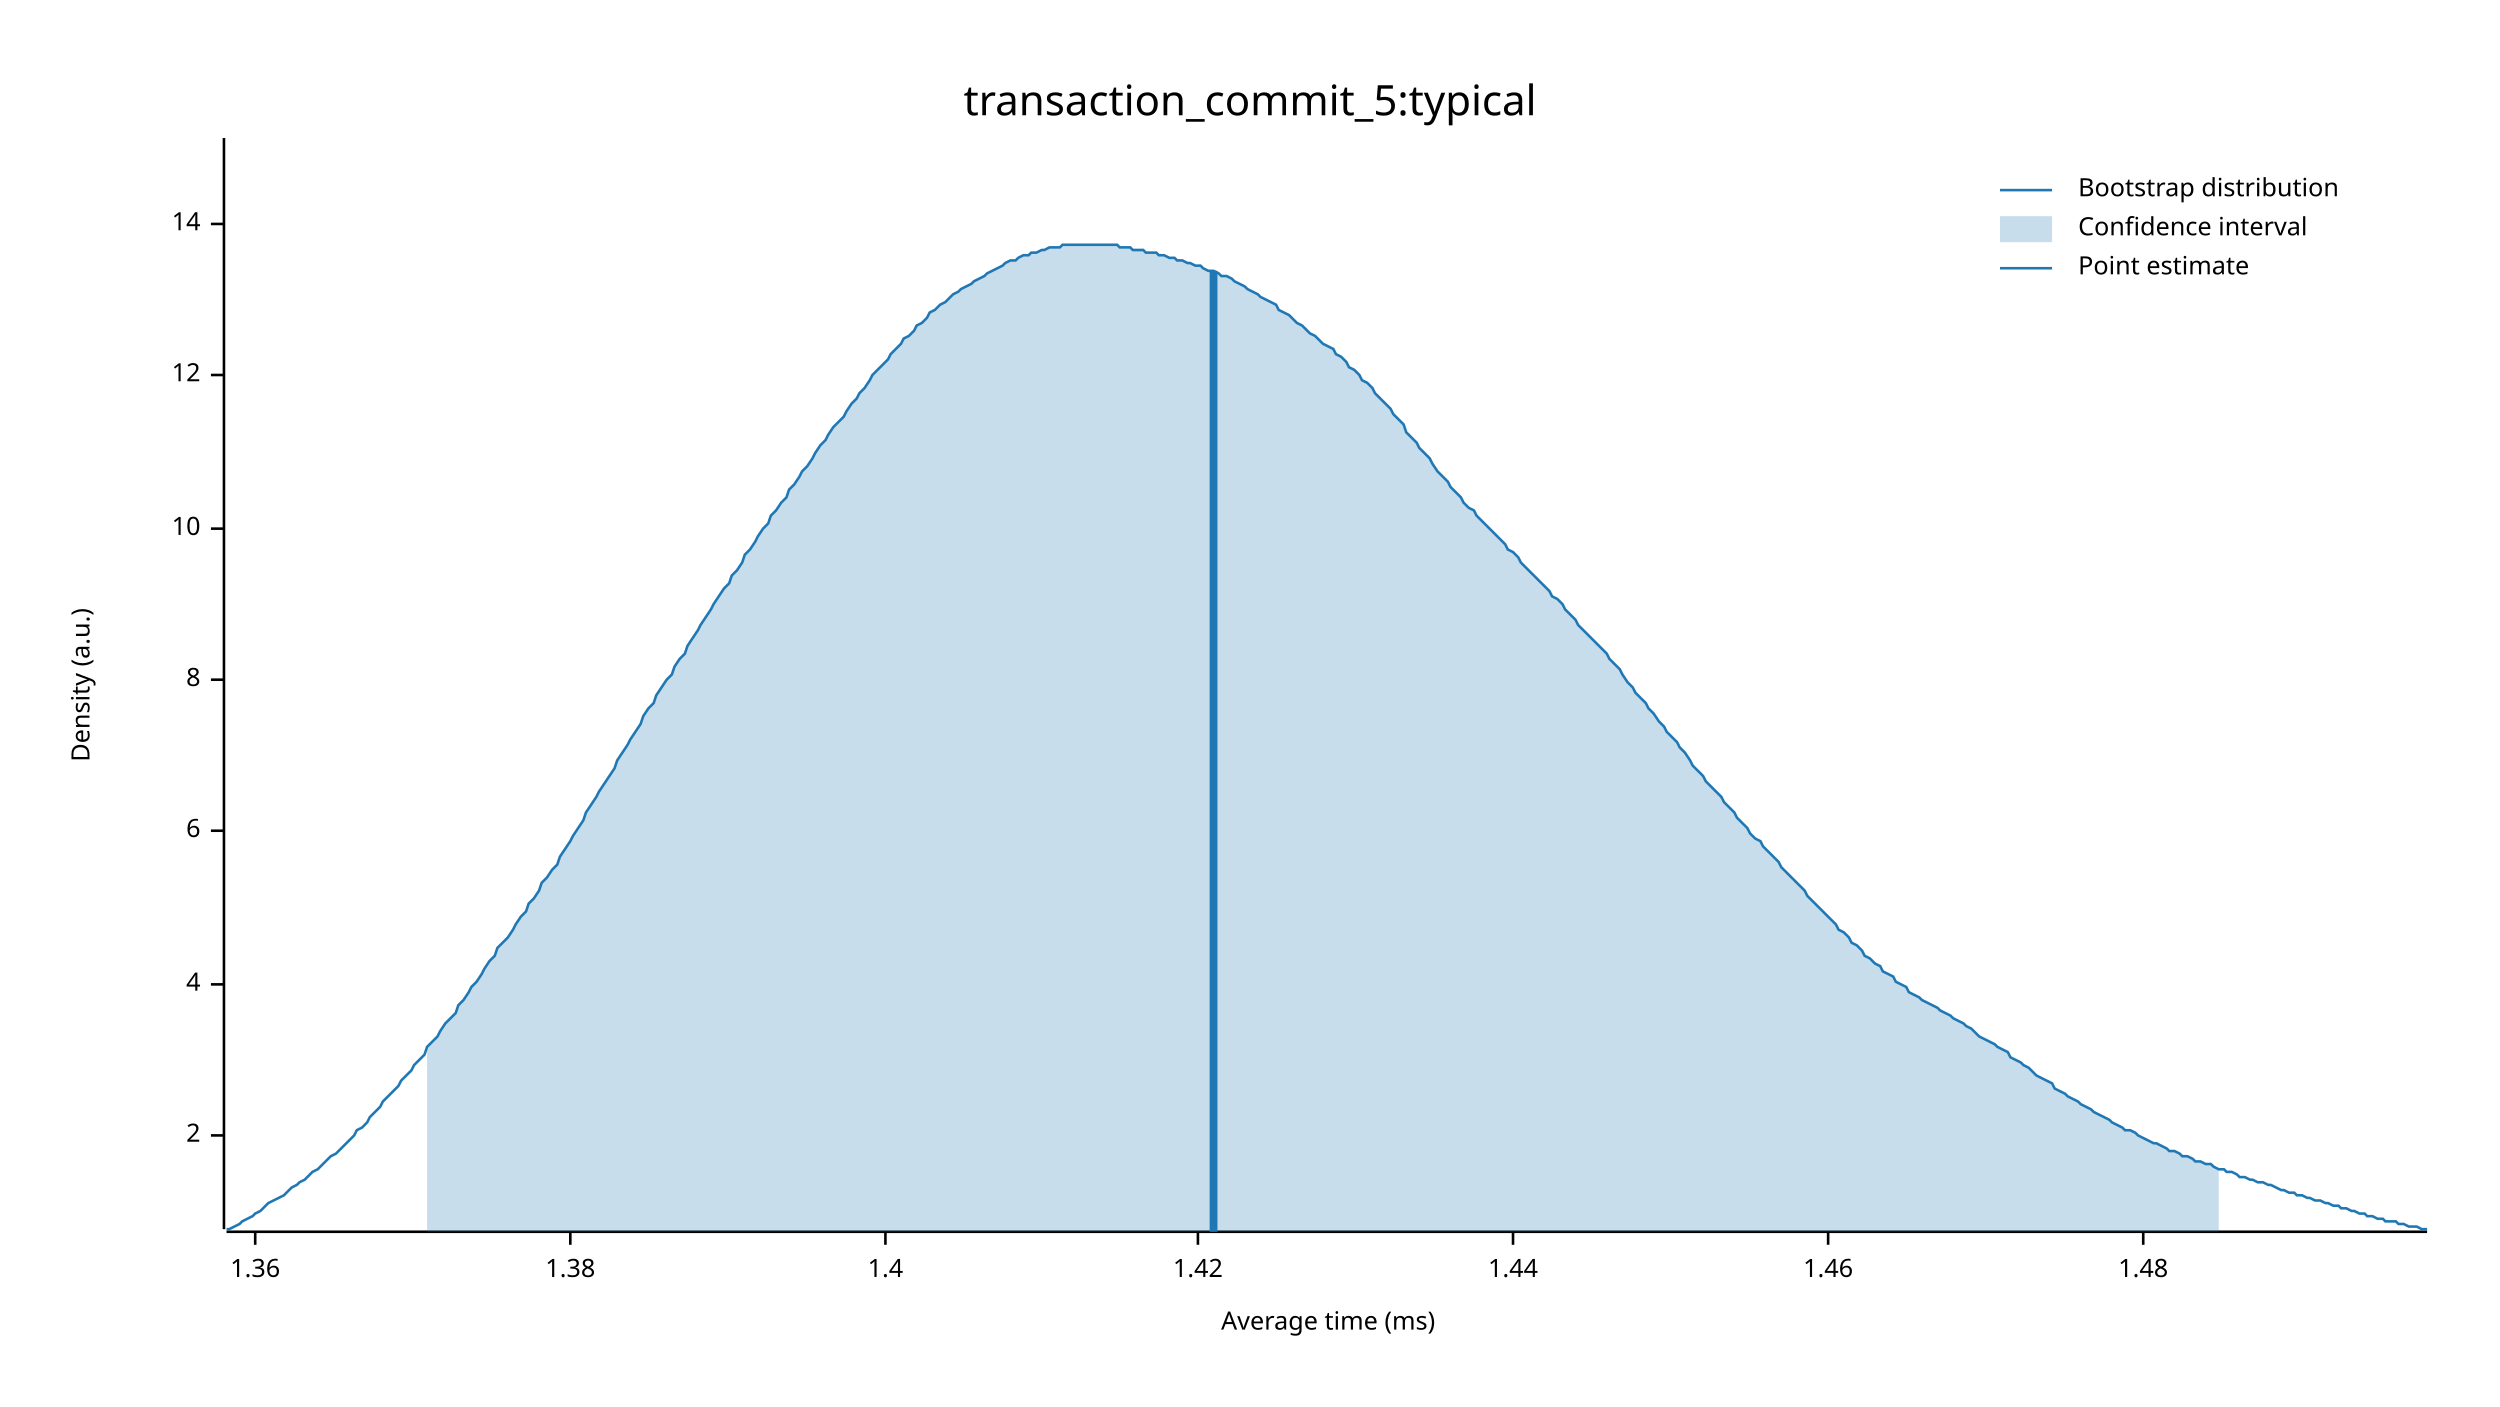
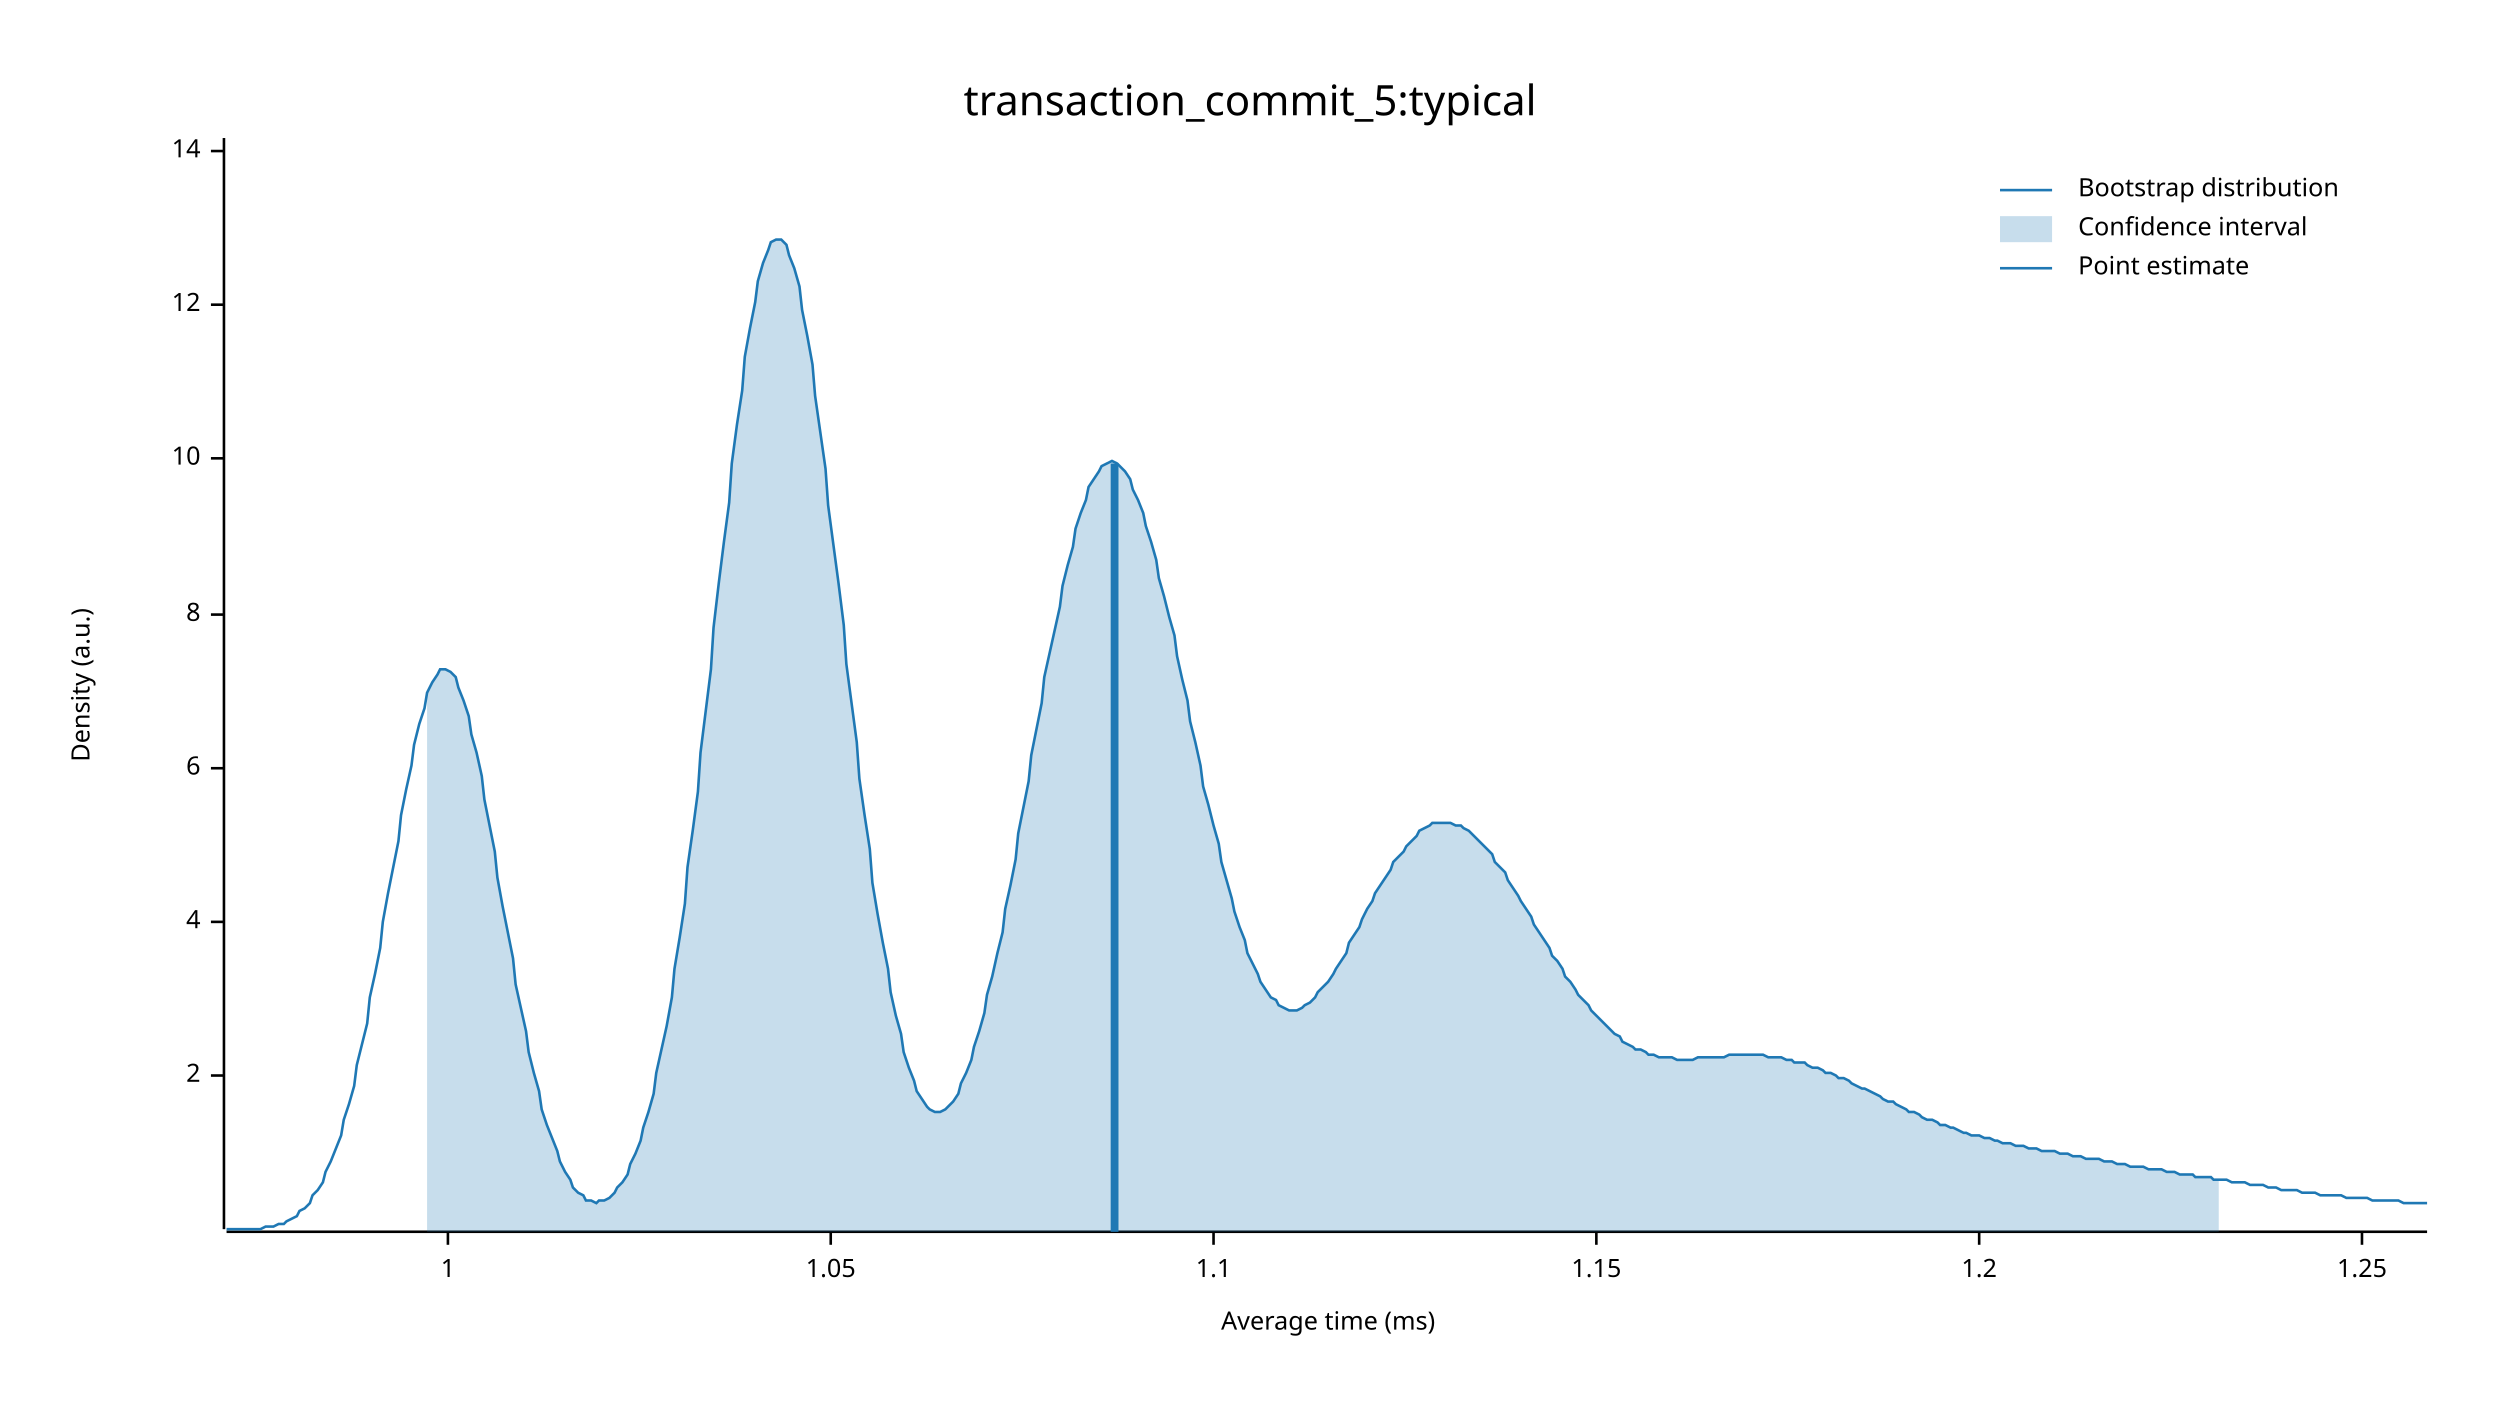
<svg xmlns="http://www.w3.org/2000/svg" width="960" height="540" viewBox="0 0 960 540">
  <text x="480" y="32" dy="0.76em" text-anchor="middle" font-family="sans-serif" font-size="16.129" opacity="1" fill="#000000">
transaction_commit_5:typical
</text>
  <text x="27" y="263" dy="0.76em" text-anchor="middle" font-family="sans-serif" font-size="9.677" opacity="1" fill="#000000" transform="rotate(270, 27, 263)">
Density (a.u.)
</text>
  <text x="510" y="513" dy="-0.5ex" text-anchor="middle" font-family="sans-serif" font-size="9.677" opacity="1" fill="#000000">
Average time (ms)
</text>
  <polyline fill="none" opacity="1" stroke="#000000" stroke-width="1" points="86,53 86,472 " />
-   <text x="77" y="436" dy="0.5ex" text-anchor="end" font-family="sans-serif" font-size="9.677" opacity="1" fill="#000000">
+   <text x="77" y="413" dy="0.5ex" text-anchor="end" font-family="sans-serif" font-size="9.677" opacity="1" fill="#000000">
2
</text>
-   <polyline fill="none" opacity="1" stroke="#000000" stroke-width="1" points="81,436 86,436 " />
-   <text x="77" y="378" dy="0.5ex" text-anchor="end" font-family="sans-serif" font-size="9.677" opacity="1" fill="#000000">
+   <polyline fill="none" opacity="1" stroke="#000000" stroke-width="1" points="81,413 86,413 " />
+   <text x="77" y="354" dy="0.5ex" text-anchor="end" font-family="sans-serif" font-size="9.677" opacity="1" fill="#000000">
4
</text>
-   <polyline fill="none" opacity="1" stroke="#000000" stroke-width="1" points="81,378 86,378 " />
-   <text x="77" y="319" dy="0.5ex" text-anchor="end" font-family="sans-serif" font-size="9.677" opacity="1" fill="#000000">
+   <polyline fill="none" opacity="1" stroke="#000000" stroke-width="1" points="81,354 86,354 " />
+   <text x="77" y="295" dy="0.5ex" text-anchor="end" font-family="sans-serif" font-size="9.677" opacity="1" fill="#000000">
6
</text>
-   <polyline fill="none" opacity="1" stroke="#000000" stroke-width="1" points="81,319 86,319 " />
-   <text x="77" y="261" dy="0.5ex" text-anchor="end" font-family="sans-serif" font-size="9.677" opacity="1" fill="#000000">
+   <polyline fill="none" opacity="1" stroke="#000000" stroke-width="1" points="81,295 86,295 " />
+   <text x="77" y="236" dy="0.5ex" text-anchor="end" font-family="sans-serif" font-size="9.677" opacity="1" fill="#000000">
8
</text>
-   <polyline fill="none" opacity="1" stroke="#000000" stroke-width="1" points="81,261 86,261 " />
-   <text x="77" y="203" dy="0.5ex" text-anchor="end" font-family="sans-serif" font-size="9.677" opacity="1" fill="#000000">
+   <polyline fill="none" opacity="1" stroke="#000000" stroke-width="1" points="81,236 86,236 " />
+   <text x="77" y="176" dy="0.5ex" text-anchor="end" font-family="sans-serif" font-size="9.677" opacity="1" fill="#000000">
10
</text>
-   <polyline fill="none" opacity="1" stroke="#000000" stroke-width="1" points="81,203 86,203 " />
-   <text x="77" y="144" dy="0.5ex" text-anchor="end" font-family="sans-serif" font-size="9.677" opacity="1" fill="#000000">
+   <polyline fill="none" opacity="1" stroke="#000000" stroke-width="1" points="81,176 86,176 " />
+   <text x="77" y="117" dy="0.5ex" text-anchor="end" font-family="sans-serif" font-size="9.677" opacity="1" fill="#000000">
12
</text>
-   <polyline fill="none" opacity="1" stroke="#000000" stroke-width="1" points="81,144 86,144 " />
-   <text x="77" y="86" dy="0.5ex" text-anchor="end" font-family="sans-serif" font-size="9.677" opacity="1" fill="#000000">
+   <polyline fill="none" opacity="1" stroke="#000000" stroke-width="1" points="81,117 86,117 " />
+   <text x="77" y="58" dy="0.5ex" text-anchor="end" font-family="sans-serif" font-size="9.677" opacity="1" fill="#000000">
14
</text>
-   <polyline fill="none" opacity="1" stroke="#000000" stroke-width="1" points="81,86 86,86 " />
+   <polyline fill="none" opacity="1" stroke="#000000" stroke-width="1" points="81,58 86,58 " />
  <polyline fill="none" opacity="1" stroke="#000000" stroke-width="1" points="87,473 932,473 " />
-   <text x="98" y="483" dy="0.76em" text-anchor="middle" font-family="sans-serif" font-size="9.677" opacity="1" fill="#000000">
- 1.36
+   <text x="172" y="483" dy="0.76em" text-anchor="middle" font-family="sans-serif" font-size="9.677" opacity="1" fill="#000000">
+ 1
</text>
-   <polyline fill="none" opacity="1" stroke="#000000" stroke-width="1" points="98,473 98,478 " />
-   <text x="219" y="483" dy="0.76em" text-anchor="middle" font-family="sans-serif" font-size="9.677" opacity="1" fill="#000000">
- 1.38
+   <polyline fill="none" opacity="1" stroke="#000000" stroke-width="1" points="172,473 172,478 " />
+   <text x="319" y="483" dy="0.76em" text-anchor="middle" font-family="sans-serif" font-size="9.677" opacity="1" fill="#000000">
+ 1.05
</text>
-   <polyline fill="none" opacity="1" stroke="#000000" stroke-width="1" points="219,473 219,478 " />
-   <text x="340" y="483" dy="0.76em" text-anchor="middle" font-family="sans-serif" font-size="9.677" opacity="1" fill="#000000">
- 1.4
+   <polyline fill="none" opacity="1" stroke="#000000" stroke-width="1" points="319,473 319,478 " />
+   <text x="466" y="483" dy="0.76em" text-anchor="middle" font-family="sans-serif" font-size="9.677" opacity="1" fill="#000000">
+ 1.1
</text>
-   <polyline fill="none" opacity="1" stroke="#000000" stroke-width="1" points="340,473 340,478 " />
-   <text x="460" y="483" dy="0.76em" text-anchor="middle" font-family="sans-serif" font-size="9.677" opacity="1" fill="#000000">
- 1.42
+   <polyline fill="none" opacity="1" stroke="#000000" stroke-width="1" points="466,473 466,478 " />
+   <text x="613" y="483" dy="0.76em" text-anchor="middle" font-family="sans-serif" font-size="9.677" opacity="1" fill="#000000">
+ 1.15
</text>
-   <polyline fill="none" opacity="1" stroke="#000000" stroke-width="1" points="460,473 460,478 " />
-   <text x="581" y="483" dy="0.76em" text-anchor="middle" font-family="sans-serif" font-size="9.677" opacity="1" fill="#000000">
- 1.44
+   <polyline fill="none" opacity="1" stroke="#000000" stroke-width="1" points="613,473 613,478 " />
+   <text x="760" y="483" dy="0.76em" text-anchor="middle" font-family="sans-serif" font-size="9.677" opacity="1" fill="#000000">
+ 1.2
</text>
-   <polyline fill="none" opacity="1" stroke="#000000" stroke-width="1" points="581,473 581,478 " />
-   <text x="702" y="483" dy="0.76em" text-anchor="middle" font-family="sans-serif" font-size="9.677" opacity="1" fill="#000000">
- 1.46
+   <polyline fill="none" opacity="1" stroke="#000000" stroke-width="1" points="760,473 760,478 " />
+   <text x="907" y="483" dy="0.76em" text-anchor="middle" font-family="sans-serif" font-size="9.677" opacity="1" fill="#000000">
+ 1.25
</text>
-   <polyline fill="none" opacity="1" stroke="#000000" stroke-width="1" points="702,473 702,478 " />
-   <text x="823" y="483" dy="0.76em" text-anchor="middle" font-family="sans-serif" font-size="9.677" opacity="1" fill="#000000">
- 1.48
- </text>
-   <polyline fill="none" opacity="1" stroke="#000000" stroke-width="1" points="823,473 823,478 " />
-   <polyline fill="none" opacity="1" stroke="#1F78B4" stroke-width="1" points="87,472 88,472 90,471 92,470 93,469 95,468 97,467 98,466 100,465 102,463 103,462 105,461 107,460 109,459 110,458 112,456 114,455 115,454 117,453 119,451 120,450 122,449 124,447 125,446 127,444 129,443 131,441 132,440 134,438 136,436 137,434 139,433 141,431 142,429 144,427 146,425 147,423 149,421 151,419 153,417 154,415 156,413 158,411 159,409 161,407 163,405 164,402 166,400 168,398 169,396 171,393 173,391 175,389 176,386 178,384 180,381 181,379 183,377 185,374 186,372 188,369 190,367 191,364 193,362 195,360 197,357 198,355 200,352 202,350 203,347 205,345 207,342 208,339 210,337 212,334 214,332 215,329 217,326 219,323 220,321 222,318 224,315 225,312 227,309 229,306 230,304 232,301 234,298 236,295 237,292 239,289 241,286 242,284 244,281 246,278 247,275 249,272 251,270 252,267 254,264 256,261 258,259 259,256 261,253 263,251 264,248 266,245 268,242 269,240 271,237 273,234 274,232 276,229 278,226 280,224 281,221 283,219 285,216 286,213 288,211 290,208 291,206 293,203 295,201 296,198 298,196 300,193 302,191 303,188 305,186 307,183 308,181 310,179 312,176 313,174 315,171 317,169 318,167 320,164 322,162 324,160 325,158 327,155 329,153 330,151 332,149 334,146 335,144 337,142 339,140 341,138 342,136 344,134 346,132 347,130 349,129 351,127 352,125 354,124 356,122 357,120 359,119 361,117 363,116 364,115 366,113 368,112 369,111 371,110 373,109 374,108 376,107 378,106 379,105 381,104 383,103 385,102 386,101 388,100 390,100 391,99 393,98 395,98 396,97 398,97 400,96 401,96 403,95 405,95 407,95 408,94 410,94 412,94 413,94 415,94 417,94 418,94 420,94 422,94 423,94 425,94 427,94 429,94 430,95 432,95 434,95 435,96 437,96 439,96 440,97 442,97 444,97 445,98 447,98 449,99 451,99 452,100 454,100 456,101 457,101 459,102 461,102 462,103 464,104 466,104 468,105 469,106 471,106 473,107 474,108 476,109 478,110 479,111 481,112 483,113 484,114 486,115 488,116 490,117 491,119 493,120 495,121 496,122 498,124 500,125 501,126 503,128 505,129 506,130 508,132 510,133 512,134 513,136 515,137 517,139 518,141 520,142 522,144 523,146 525,147 527,149 528,151 530,153 532,155 534,157 535,159 537,161 539,163 540,166 542,168 544,170 545,172 547,174 549,176 550,178 552,181 554,183 556,185 557,187 559,189 561,191 562,193 564,195 566,196 567,198 569,200 571,202 573,204 574,205 576,207 578,209 579,211 581,212 583,214 584,216 586,218 588,220 589,221 591,223 593,225 595,227 596,229 598,230 600,232 601,234 603,236 605,238 606,240 608,242 610,244 611,245 613,247 615,249 617,251 618,253 620,255 622,257 623,259 625,262 627,264 628,266 630,268 632,270 633,272 635,274 637,277 639,279 640,281 642,283 644,285 645,287 647,289 649,292 650,294 652,296 654,298 655,300 657,302 659,304 661,306 662,308 664,310 666,312 667,314 669,316 671,318 672,320 674,322 676,323 677,325 679,327 681,329 683,331 684,333 686,335 688,337 689,338 691,340 693,342 694,344 696,346 698,348 700,350 701,351 703,353 705,355 706,357 708,358 710,360 711,362 713,363 715,365 716,367 718,368 720,370 722,371 723,373 725,374 727,375 728,377 730,378 732,379 733,381 735,382 737,383 738,384 740,385 742,386 744,387 745,388 747,389 749,390 750,391 752,392 754,393 755,394 757,395 759,397 760,398 762,399 764,400 766,401 767,402 769,403 771,404 772,406 774,407 776,408 777,409 779,410 781,412 782,413 784,414 786,415 788,416 789,418 791,419 793,420 794,421 796,422 798,423 799,424 801,425 803,426 804,427 806,428 808,429 810,430 811,431 813,432 815,433 816,434 818,434 820,435 821,436 823,437 825,438 827,439 828,439 830,440 832,441 833,442 835,442 837,443 838,444 840,444 842,445 843,446 845,446 847,447 849,447 850,448 852,449 854,449 855,450 857,450 859,451 860,452 862,452 864,453 865,453 867,454 869,454 871,455 872,455 874,456 876,457 877,457 879,458 881,458 882,459 884,459 886,460 887,460 889,461 891,461 893,462 894,462 896,463 898,463 899,464 901,464 903,465 904,465 906,466 908,466 909,467 911,467 913,468 915,468 916,469 918,469 920,469 921,470 923,470 925,471 926,471 928,471 930,472 932,472 " />
-   <polygon opacity="0.25" fill="#1F78B4" points="164,402 166,400 168,398 169,396 171,393 173,391 175,389 176,386 178,384 180,381 181,379 183,377 185,374 186,372 188,369 190,367 191,364 193,362 195,360 197,357 198,355 200,352 202,350 203,347 205,345 207,342 208,339 210,337 212,334 214,332 215,329 217,326 219,323 220,321 222,318 224,315 225,312 227,309 229,306 230,304 232,301 234,298 236,295 237,292 239,289 241,286 242,284 244,281 246,278 247,275 249,272 251,270 252,267 254,264 256,261 258,259 259,256 261,253 263,251 264,248 266,245 268,242 269,240 271,237 273,234 274,232 276,229 278,226 280,224 281,221 283,219 285,216 286,213 288,211 290,208 291,206 293,203 295,201 296,198 298,196 300,193 302,191 303,188 305,186 307,183 308,181 310,179 312,176 313,174 315,171 317,169 318,167 320,164 322,162 324,160 325,158 327,155 329,153 330,151 332,149 334,146 335,144 337,142 339,140 341,138 342,136 344,134 346,132 347,130 349,129 351,127 352,125 354,124 356,122 357,120 359,119 361,117 363,116 364,115 366,113 368,112 369,111 371,110 373,109 374,108 376,107 378,106 379,105 381,104 383,103 385,102 386,101 388,100 390,100 391,99 393,98 395,98 396,97 398,97 400,96 401,96 403,95 405,95 407,95 408,94 410,94 412,94 413,94 415,94 417,94 418,94 420,94 422,94 423,94 425,94 427,94 429,94 430,95 432,95 434,95 435,96 437,96 439,96 440,97 442,97 444,97 445,98 447,98 449,99 451,99 452,100 454,100 456,101 457,101 459,102 461,102 462,103 464,104 466,104 468,105 469,106 471,106 473,107 474,108 476,109 478,110 479,111 481,112 483,113 484,114 486,115 488,116 490,117 491,119 493,120 495,121 496,122 498,124 500,125 501,126 503,128 505,129 506,130 508,132 510,133 512,134 513,136 515,137 517,139 518,141 520,142 522,144 523,146 525,147 527,149 528,151 530,153 532,155 534,157 535,159 537,161 539,163 540,166 542,168 544,170 545,172 547,174 549,176 550,178 552,181 554,183 556,185 557,187 559,189 561,191 562,193 564,195 566,196 567,198 569,200 571,202 573,204 574,205 576,207 578,209 579,211 581,212 583,214 584,216 586,218 588,220 589,221 591,223 593,225 595,227 596,229 598,230 600,232 601,234 603,236 605,238 606,240 608,242 610,244 611,245 613,247 615,249 617,251 618,253 620,255 622,257 623,259 625,262 627,264 628,266 630,268 632,270 633,272 635,274 637,277 639,279 640,281 642,283 644,285 645,287 647,289 649,292 650,294 652,296 654,298 655,300 657,302 659,304 661,306 662,308 664,310 666,312 667,314 669,316 671,318 672,320 674,322 676,323 677,325 679,327 681,329 683,331 684,333 686,335 688,337 689,338 691,340 693,342 694,344 696,346 698,348 700,350 701,351 703,353 705,355 706,357 708,358 710,360 711,362 713,363 715,365 716,367 718,368 720,370 722,371 723,373 725,374 727,375 728,377 730,378 732,379 733,381 735,382 737,383 738,384 740,385 742,386 744,387 745,388 747,389 749,390 750,391 752,392 754,393 755,394 757,395 759,397 760,398 762,399 764,400 766,401 767,402 769,403 771,404 772,406 774,407 776,408 777,409 779,410 781,412 782,413 784,414 786,415 788,416 789,418 791,419 793,420 794,421 796,422 798,423 799,424 801,425 803,426 804,427 806,428 808,429 810,430 811,431 813,432 815,433 816,434 818,434 820,435 821,436 823,437 825,438 827,439 828,439 830,440 832,441 833,442 835,442 837,443 838,444 840,444 842,445 843,446 845,446 847,447 849,447 850,448 852,449 852,473 164,473 " />
-   <polyline fill="none" opacity="1" stroke="#1F78B4" stroke-width="3" points="466,473 466,104 " />
+   <polyline fill="none" opacity="1" stroke="#000000" stroke-width="1" points="907,473 907,478 " />
+   <polyline fill="none" opacity="1" stroke="#1F78B4" stroke-width="1" points="87,472 88,472 90,472 92,472 93,472 95,472 97,472 98,472 100,472 102,471 103,471 105,471 107,470 109,470 110,469 112,468 114,467 115,465 117,464 119,462 120,459 122,457 124,454 125,450 127,446 129,441 131,436 132,430 134,424 136,417 137,409 139,401 141,393 142,383 144,374 146,364 147,354 149,343 151,333 153,323 154,313 156,303 158,294 159,286 161,278 163,272 164,266 166,262 168,259 169,257 171,257 173,258 175,260 176,264 178,269 180,275 181,282 183,289 185,298 186,307 188,317 190,327 191,337 193,348 195,358 197,368 198,378 200,387 202,396 203,404 205,412 207,419 208,426 210,432 212,437 214,442 215,446 217,450 219,453 220,456 222,458 224,459 225,461 227,461 229,462 230,461 232,461 234,460 236,458 237,456 239,454 241,451 242,447 244,443 246,438 247,433 249,427 251,420 252,412 254,403 256,394 258,383 259,372 261,360 263,347 264,333 266,319 268,304 269,289 271,273 273,257 274,241 276,224 278,208 280,193 281,178 283,163 285,150 286,137 288,126 290,116 291,108 293,101 295,96 296,93 298,92 300,92 302,94 303,98 305,103 307,110 308,119 310,129 312,140 313,152 315,166 317,180 318,194 320,209 322,224 324,240 325,255 327,270 329,285 330,299 332,313 334,326 335,339 337,351 339,362 341,372 342,381 344,390 346,397 347,404 349,410 351,415 352,419 354,422 356,425 357,426 359,427 361,427 363,426 364,425 366,423 368,420 369,416 371,412 373,407 374,402 376,396 378,389 379,382 381,375 383,366 385,358 386,349 388,340 390,330 391,320 393,310 395,300 396,290 398,280 400,270 401,260 403,251 405,242 407,233 408,225 410,217 412,210 413,203 415,197 417,192 418,187 420,184 422,181 423,179 425,178 427,177 429,178 430,179 432,181 434,184 435,188 437,192 439,197 440,202 442,208 444,215 445,222 447,229 449,237 451,244 452,252 454,261 456,269 457,277 459,285 461,294 462,302 464,309 466,317 468,324 469,331 471,338 473,345 474,350 476,356 478,361 479,366 481,370 483,374 484,377 486,380 488,383 490,384 491,386 493,387 495,388 496,388 498,388 500,387 501,386 503,385 505,383 506,381 508,379 510,377 512,374 513,372 515,369 517,366 518,362 520,359 522,356 523,353 525,349 527,346 528,343 530,340 532,337 534,334 535,331 537,329 539,327 540,325 542,323 544,321 545,319 547,318 549,317 550,316 552,316 554,316 556,316 557,316 559,317 561,317 562,318 564,319 566,321 567,322 569,324 571,326 573,328 574,331 576,333 578,335 579,338 581,341 583,344 584,346 586,349 588,352 589,355 591,358 593,361 595,364 596,367 598,369 600,372 601,375 603,377 605,380 606,382 608,384 610,386 611,388 613,390 615,392 617,394 618,395 620,397 622,398 623,400 625,401 627,402 628,403 630,403 632,404 633,405 635,405 637,406 639,406 640,406 642,406 644,407 645,407 647,407 649,407 650,407 652,406 654,406 655,406 657,406 659,406 661,406 662,406 664,405 666,405 667,405 669,405 671,405 672,405 674,405 676,405 677,405 679,406 681,406 683,406 684,406 686,407 688,407 689,408 691,408 693,408 694,409 696,410 698,410 700,411 701,412 703,412 705,413 706,414 708,414 710,415 711,416 713,417 715,418 716,418 718,419 720,420 722,421 723,422 725,423 727,423 728,424 730,425 732,426 733,427 735,427 737,428 738,429 740,430 742,430 744,431 745,432 747,432 749,433 750,433 752,434 754,435 755,435 757,436 759,436 760,436 762,437 764,437 766,438 767,438 769,439 771,439 772,439 774,440 776,440 777,440 779,441 781,441 782,441 784,442 786,442 788,442 789,442 791,443 793,443 794,443 796,444 798,444 799,444 801,445 803,445 804,445 806,445 808,446 810,446 811,446 813,447 815,447 816,447 818,448 820,448 821,448 823,448 825,449 827,449 828,449 830,449 832,450 833,450 835,450 837,451 838,451 840,451 842,451 843,452 845,452 847,452 849,452 850,453 852,453 854,453 855,453 857,454 859,454 860,454 862,454 864,455 865,455 867,455 869,455 871,456 872,456 874,456 876,457 877,457 879,457 881,457 882,457 884,458 886,458 887,458 889,458 891,459 893,459 894,459 896,459 898,459 899,459 901,460 903,460 904,460 906,460 908,460 909,460 911,461 913,461 915,461 916,461 918,461 920,461 921,461 923,462 925,462 926,462 928,462 930,462 932,462 " />
+   <polygon opacity="0.25" fill="#1F78B4" points="164,266 166,262 168,259 169,257 171,257 173,258 175,260 176,264 178,269 180,275 181,282 183,289 185,298 186,307 188,317 190,327 191,337 193,348 195,358 197,368 198,378 200,387 202,396 203,404 205,412 207,419 208,426 210,432 212,437 214,442 215,446 217,450 219,453 220,456 222,458 224,459 225,461 227,461 229,462 230,461 232,461 234,460 236,458 237,456 239,454 241,451 242,447 244,443 246,438 247,433 249,427 251,420 252,412 254,403 256,394 258,383 259,372 261,360 263,347 264,333 266,319 268,304 269,289 271,273 273,257 274,241 276,224 278,208 280,193 281,178 283,163 285,150 286,137 288,126 290,116 291,108 293,101 295,96 296,93 298,92 300,92 302,94 303,98 305,103 307,110 308,119 310,129 312,140 313,152 315,166 317,180 318,194 320,209 322,224 324,240 325,255 327,270 329,285 330,299 332,313 334,326 335,339 337,351 339,362 341,372 342,381 344,390 346,397 347,404 349,410 351,415 352,419 354,422 356,425 357,426 359,427 361,427 363,426 364,425 366,423 368,420 369,416 371,412 373,407 374,402 376,396 378,389 379,382 381,375 383,366 385,358 386,349 388,340 390,330 391,320 393,310 395,300 396,290 398,280 400,270 401,260 403,251 405,242 407,233 408,225 410,217 412,210 413,203 415,197 417,192 418,187 420,184 422,181 423,179 425,178 427,177 429,178 430,179 432,181 434,184 435,188 437,192 439,197 440,202 442,208 444,215 445,222 447,229 449,237 451,244 452,252 454,261 456,269 457,277 459,285 461,294 462,302 464,309 466,317 468,324 469,331 471,338 473,345 474,350 476,356 478,361 479,366 481,370 483,374 484,377 486,380 488,383 490,384 491,386 493,387 495,388 496,388 498,388 500,387 501,386 503,385 505,383 506,381 508,379 510,377 512,374 513,372 515,369 517,366 518,362 520,359 522,356 523,353 525,349 527,346 528,343 530,340 532,337 534,334 535,331 537,329 539,327 540,325 542,323 544,321 545,319 547,318 549,317 550,316 552,316 554,316 556,316 557,316 559,317 561,317 562,318 564,319 566,321 567,322 569,324 571,326 573,328 574,331 576,333 578,335 579,338 581,341 583,344 584,346 586,349 588,352 589,355 591,358 593,361 595,364 596,367 598,369 600,372 601,375 603,377 605,380 606,382 608,384 610,386 611,388 613,390 615,392 617,394 618,395 620,397 622,398 623,400 625,401 627,402 628,403 630,403 632,404 633,405 635,405 637,406 639,406 640,406 642,406 644,407 645,407 647,407 649,407 650,407 652,406 654,406 655,406 657,406 659,406 661,406 662,406 664,405 666,405 667,405 669,405 671,405 672,405 674,405 676,405 677,405 679,406 681,406 683,406 684,406 686,407 688,407 689,408 691,408 693,408 694,409 696,410 698,410 700,411 701,412 703,412 705,413 706,414 708,414 710,415 711,416 713,417 715,418 716,418 718,419 720,420 722,421 723,422 725,423 727,423 728,424 730,425 732,426 733,427 735,427 737,428 738,429 740,430 742,430 744,431 745,432 747,432 749,433 750,433 752,434 754,435 755,435 757,436 759,436 760,436 762,437 764,437 766,438 767,438 769,439 771,439 772,439 774,440 776,440 777,440 779,441 781,441 782,441 784,442 786,442 788,442 789,442 791,443 793,443 794,443 796,444 798,444 799,444 801,445 803,445 804,445 806,445 808,446 810,446 811,446 813,447 815,447 816,447 818,448 820,448 821,448 823,448 825,449 827,449 828,449 830,449 832,450 833,450 835,450 837,451 838,451 840,451 842,451 843,452 845,452 847,452 849,452 850,453 852,453 852,473 164,473 " />
+   <polyline fill="none" opacity="1" stroke="#1F78B4" stroke-width="3" points="428,473 428,178 " />
  <text x="798" y="68" dy="0.76em" text-anchor="start" font-family="sans-serif" font-size="9.677" opacity="1" fill="#000000">
Bootstrap distribution
</text>
  <text x="798" y="83" dy="0.76em" text-anchor="start" font-family="sans-serif" font-size="9.677" opacity="1" fill="#000000">
Confidence interval
</text>
  <text x="798" y="98" dy="0.76em" text-anchor="start" font-family="sans-serif" font-size="9.677" opacity="1" fill="#000000">
Point estimate
</text>
  <polyline fill="none" opacity="1" stroke="#1F78B4" stroke-width="1" points="768,73 788,73 " />
  <rect x="768" y="83" width="20" height="10" opacity="0.25" fill="#1F78B4" stroke="none" />
  <polyline fill="none" opacity="1" stroke="#1F78B4" stroke-width="1" points="768,103 788,103 " />
</svg>
